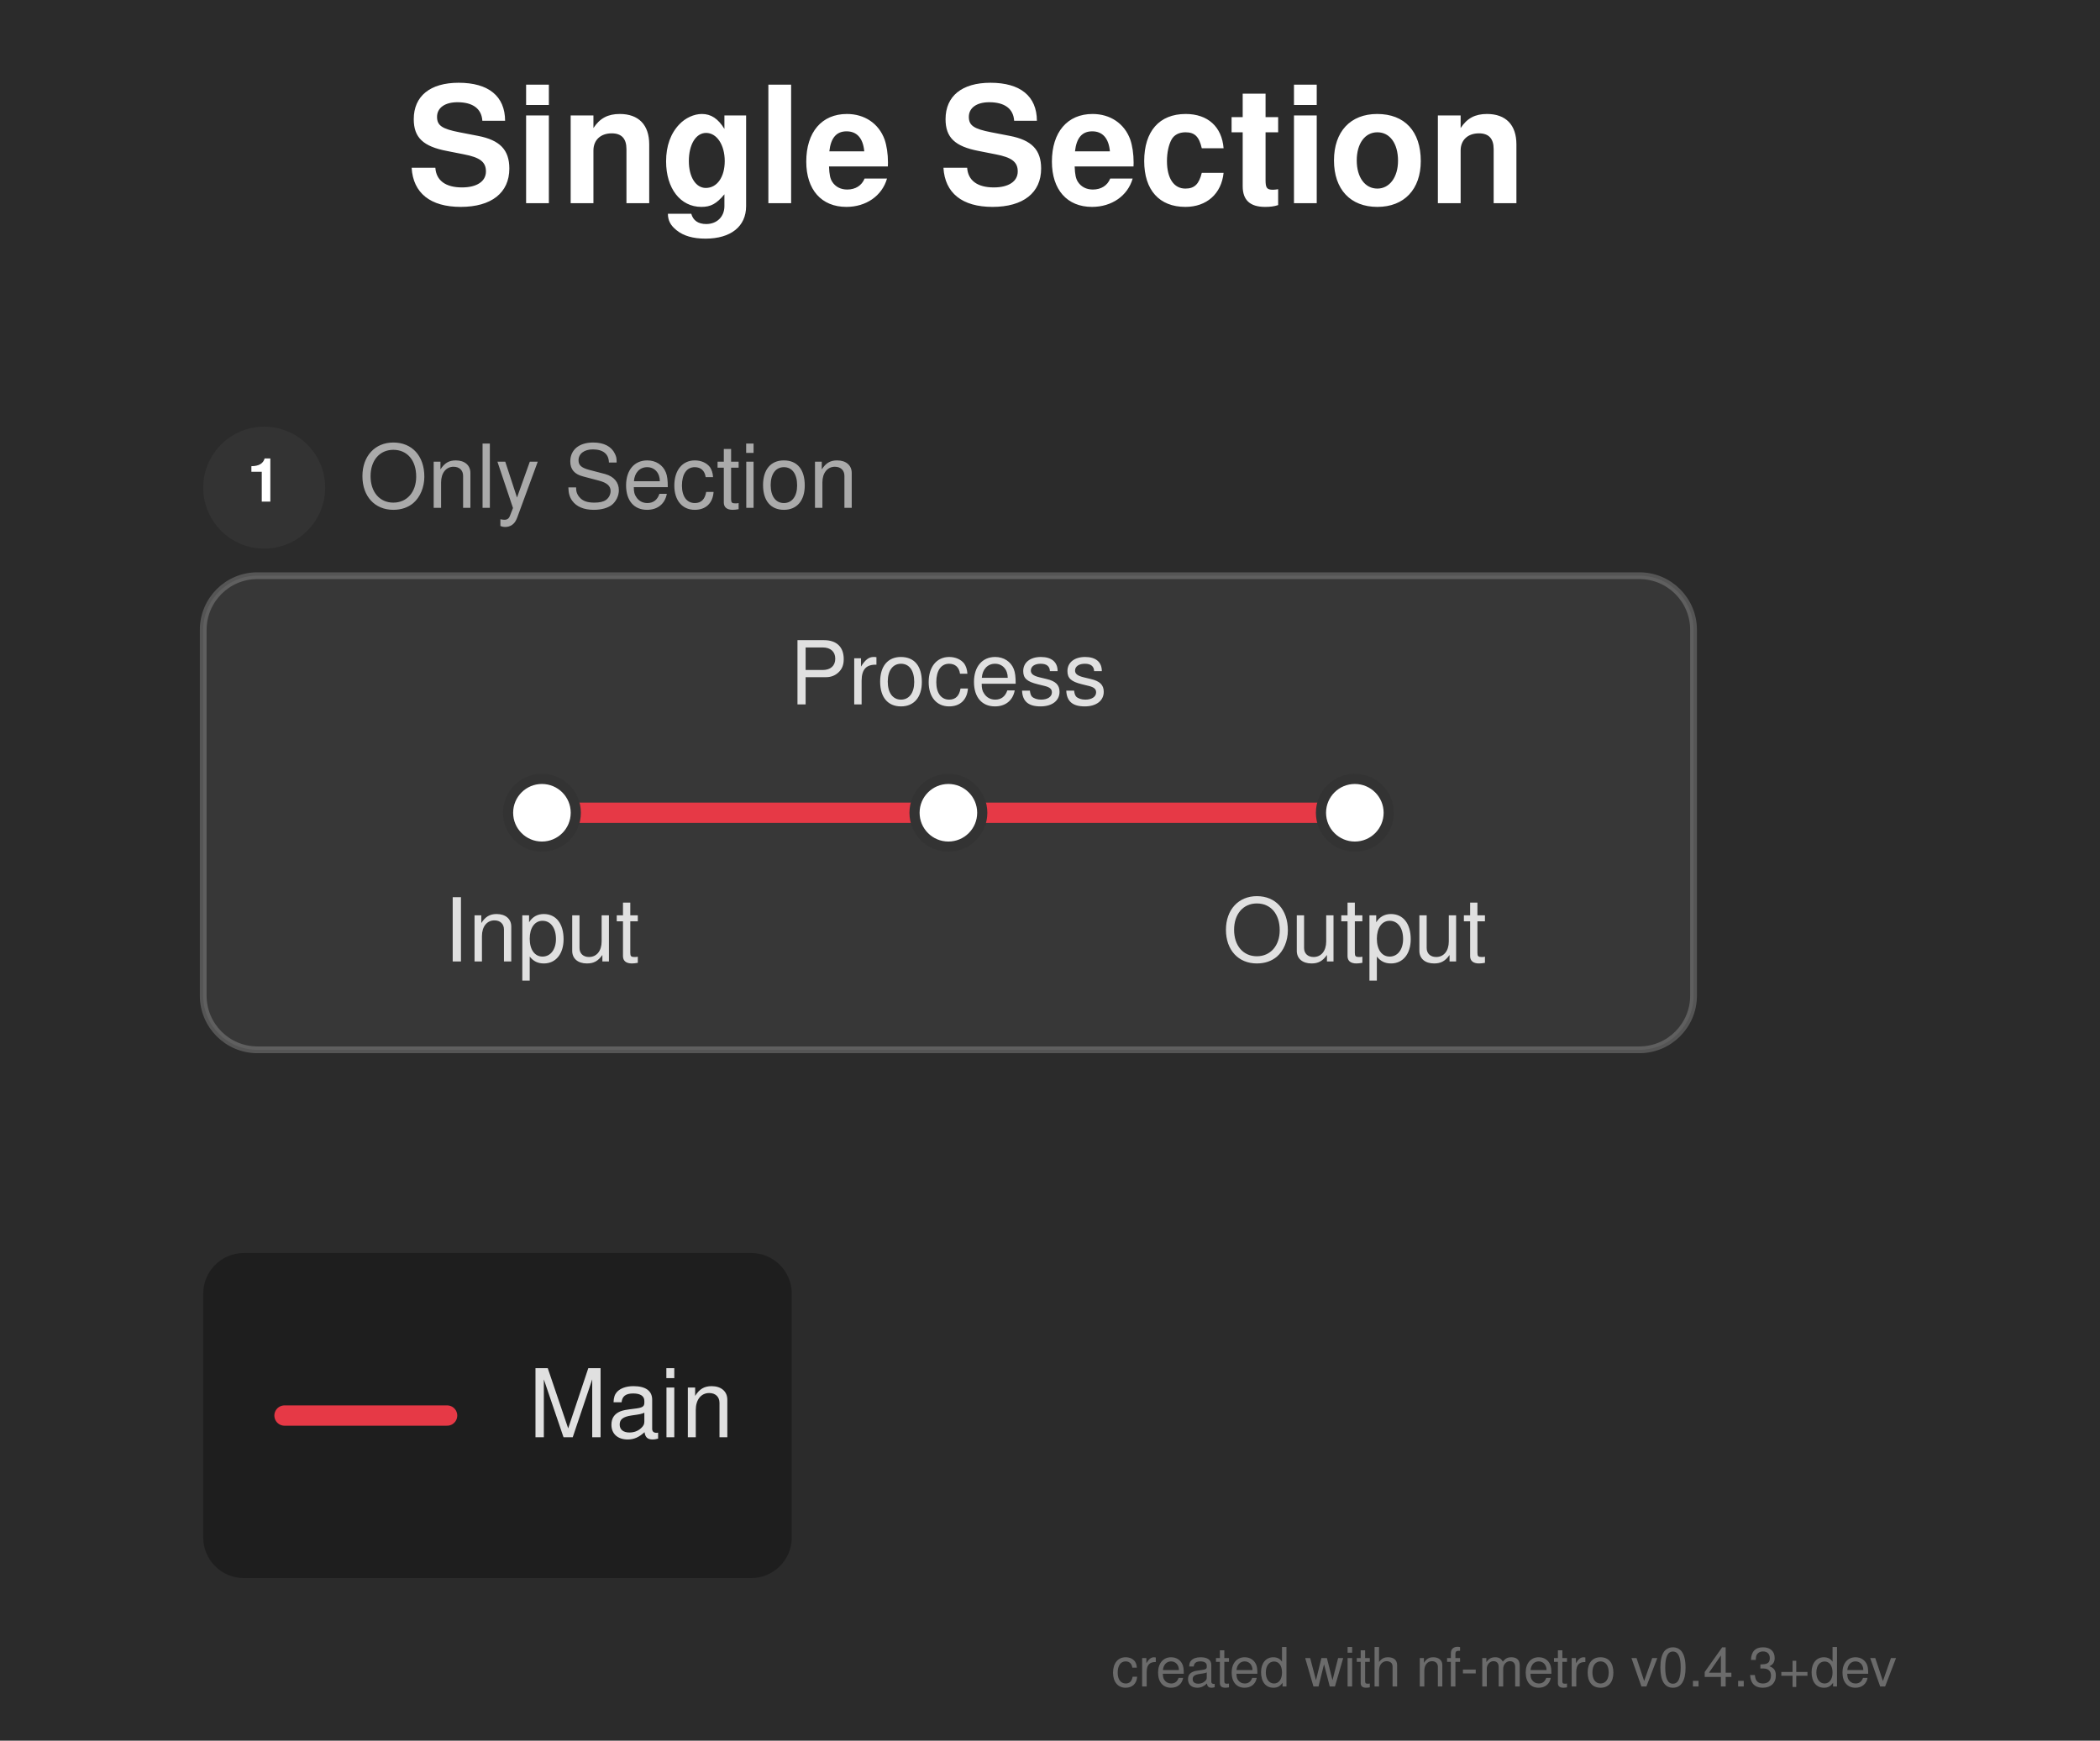
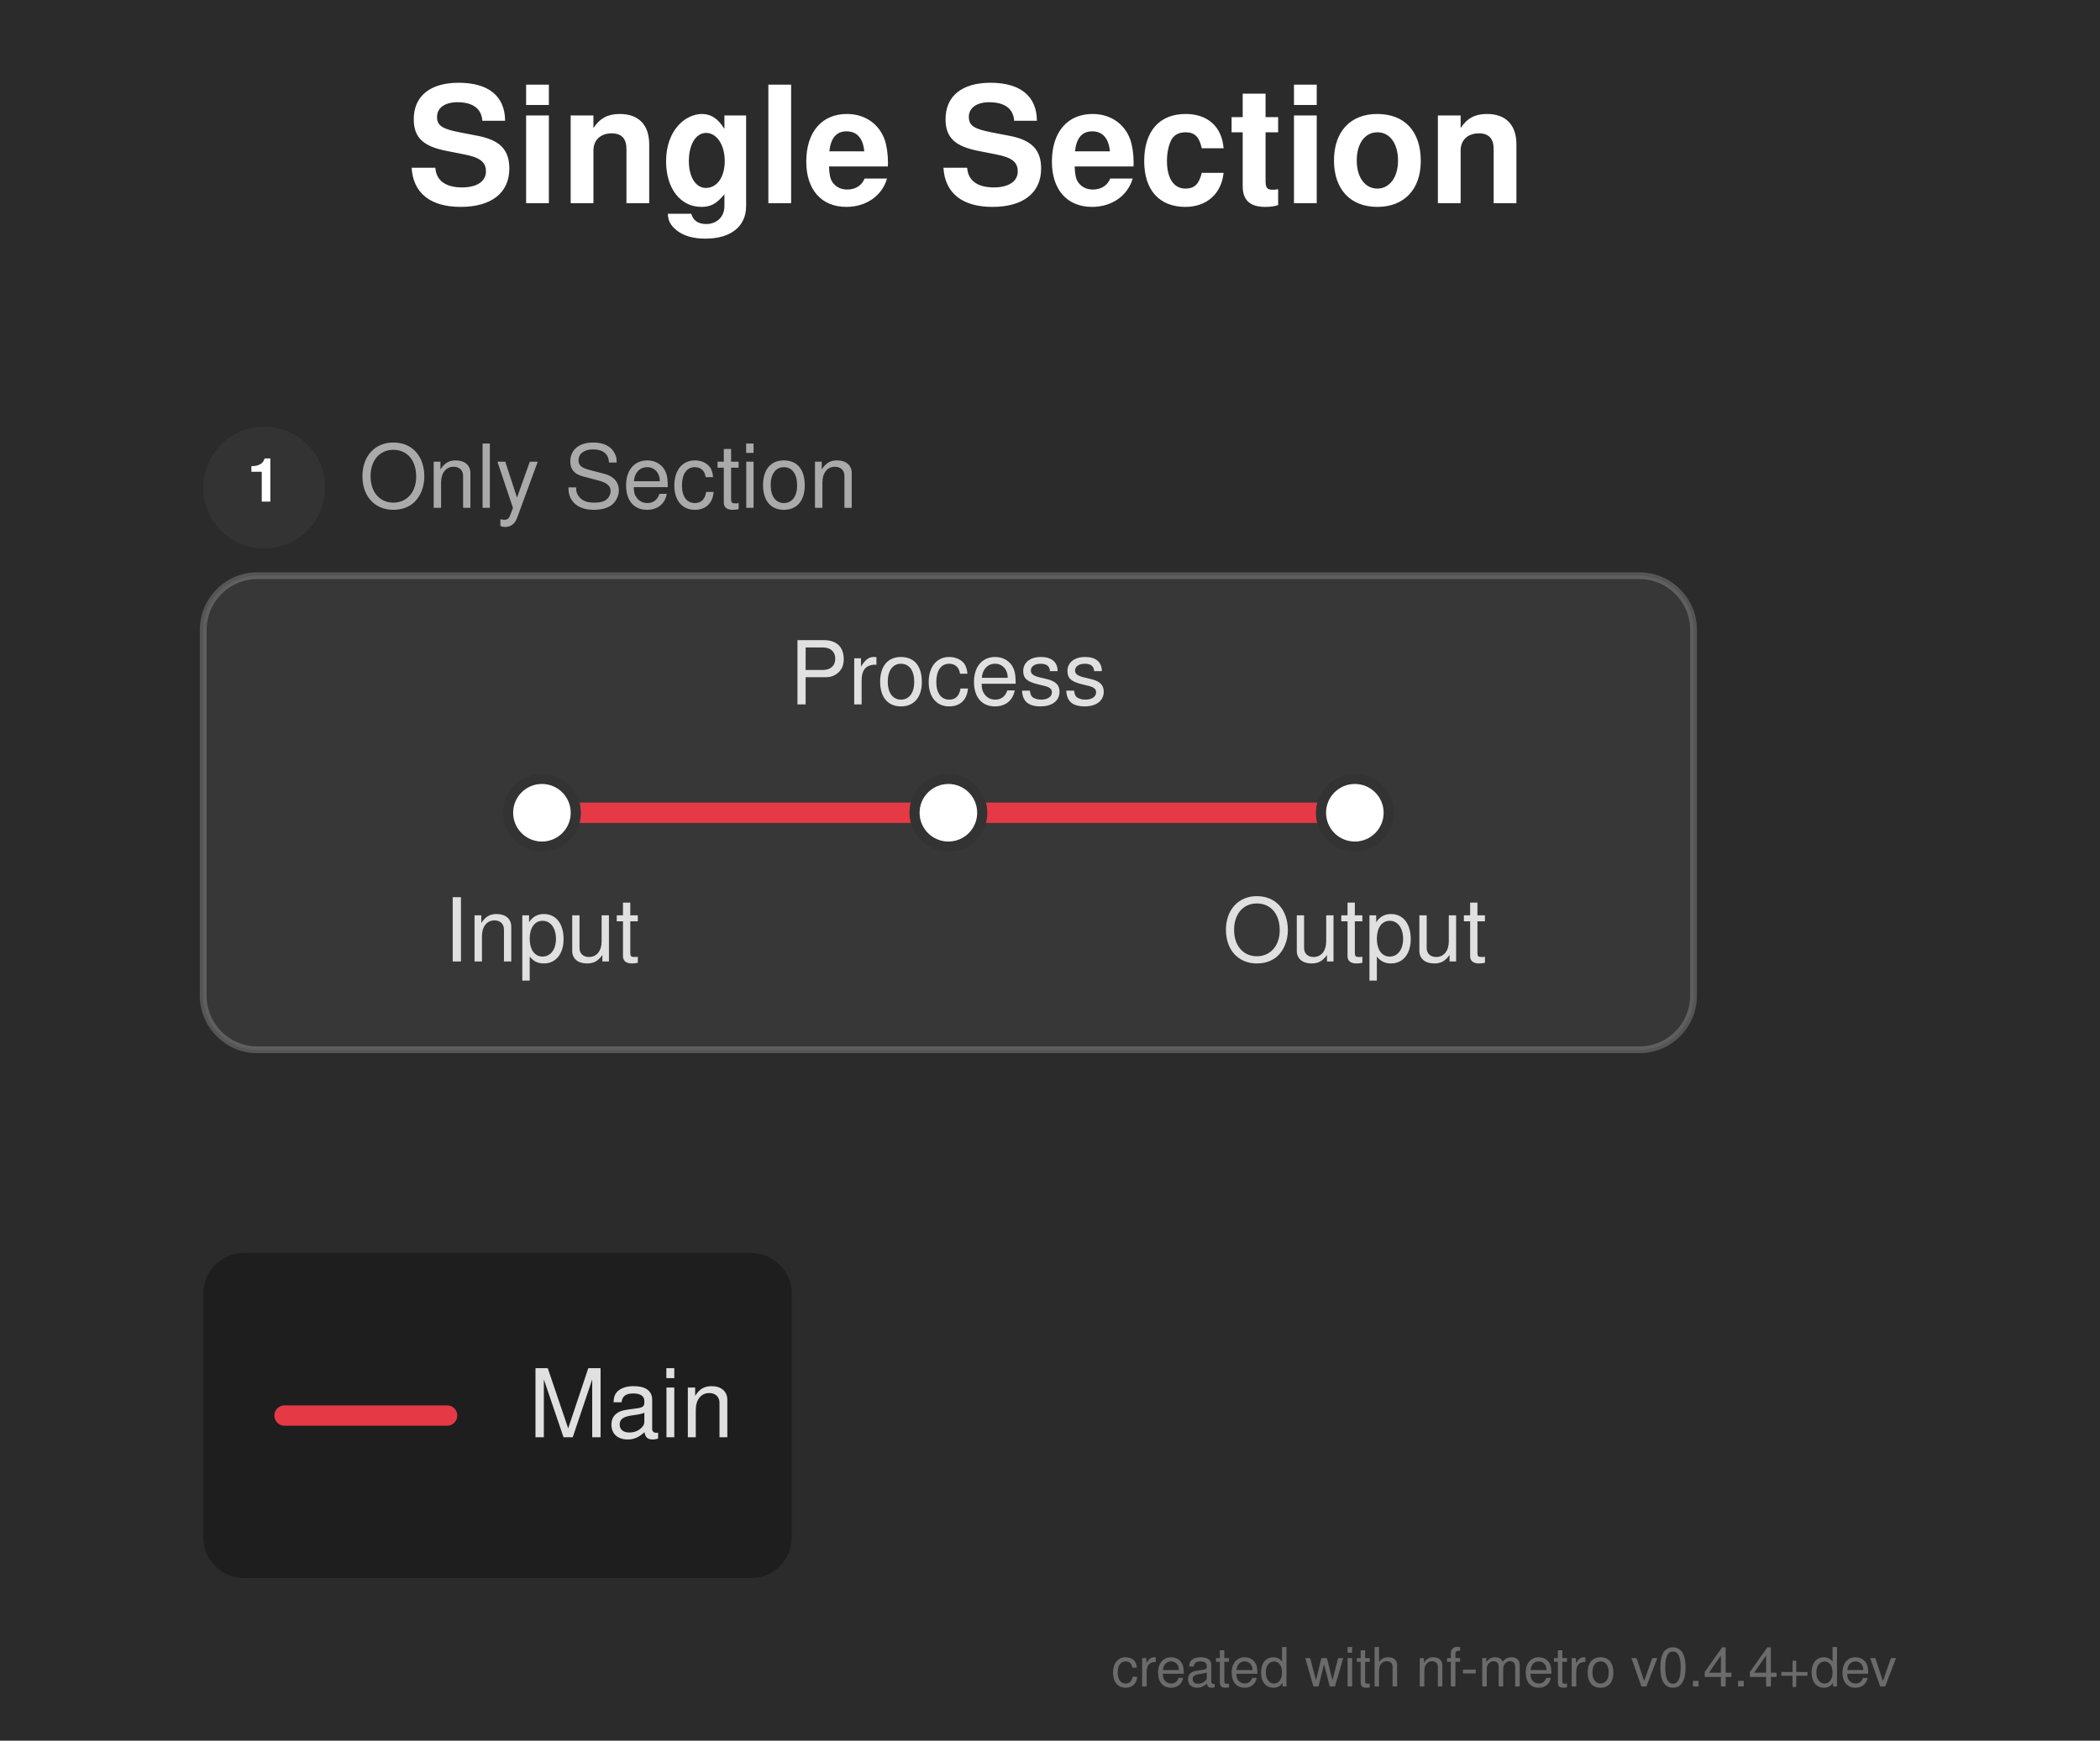
<svg xmlns="http://www.w3.org/2000/svg" width="310" height="257" viewBox="0 0 310 257">
  <defs>
</defs>
  <rect x="0" y="0" width="310" height="257" fill="#2b2b2b" />
  <text x="60.0" y="30.0" font-size="24.0" fill="#ffffff" font-family="'Helvetica Neue', Helvetica, Arial, sans-serif" font-weight="bold">Single Section</text>
  <rect x="30.0" y="85.0" width="220.0" height="70.0" rx="8" ry="8" fill="rgba(255, 255, 255, 0.06)" stroke="rgba(255, 255, 255, 0.2)" stroke-width="1.0" />
  <circle cx="39.0" cy="72.0" r="9" fill="#333333" />
  <text x="39.0" y="72.0" font-size="9" fill="#ffffff" font-family="'Helvetica Neue', Helvetica, Arial, sans-serif" font-weight="bold" text-anchor="middle" dominant-baseline="central">1</text>
  <text x="53.0" y="72.0" font-size="13.0" fill="#aaaaaa" font-family="'Helvetica Neue', Helvetica, Arial, sans-serif" dominant-baseline="central">Only Section</text>
  <path d="M80.0,120.0 L140.0,120.0" stroke="#e63946" stroke-width="3.0" stroke-linecap="round" />
  <path d="M140.0,120.0 L200.0,120.0" stroke="#e63946" stroke-width="3.0" stroke-linecap="round" />
  <rect x="75.0" y="115.0" width="10.0" height="10.0" rx="5.0" ry="5.0" fill="#ffffff" stroke="#333333" stroke-width="1.5" />
  <rect x="135.0" y="115.0" width="10.0" height="10.0" rx="5.0" ry="5.0" fill="#ffffff" stroke="#333333" stroke-width="1.5" />
  <rect x="195.0" y="115.0" width="10.0" height="10.0" rx="5.0" ry="5.0" fill="#ffffff" stroke="#333333" stroke-width="1.5" />
  <text x="80.0" y="136.0" font-size="13.0" fill="#e0e0e0" font-family="'Helvetica Neue', Helvetica, Arial, sans-serif" text-anchor="middle" dominant-baseline="hanging">Input</text>
  <text x="140.0" y="104.0" font-size="13.0" fill="#e0e0e0" font-family="'Helvetica Neue', Helvetica, Arial, sans-serif" text-anchor="middle" dominant-baseline="auto">Process</text>
  <text x="200.0" y="136.0" font-size="13.0" fill="#e0e0e0" font-family="'Helvetica Neue', Helvetica, Arial, sans-serif" text-anchor="middle" dominant-baseline="hanging">Output</text>
  <rect x="30.0" y="185.0" width="86.88" height="48.0" rx="6" ry="6" fill="rgba(0, 0, 0, 0.3)" />
  <path d="M42.0,209.0 L66.0,209.0" stroke="#e63946" stroke-width="3.0" stroke-linecap="round" />
  <text x="78.0" y="209.0" font-size="14.0" fill="#e0e0e0" font-family="'Helvetica Neue', Helvetica, Arial, sans-serif" dominant-baseline="central">Main</text>
-   <text x="280.0" y="249.0" font-size="8" fill="rgba(150, 150, 150, 0.6)" font-family="'Helvetica Neue', Helvetica, Arial, sans-serif" text-anchor="end">created with nf-metro v0.4.3+dev</text>
+   <text x="280.0" y="249.0" font-size="8" fill="rgba(150, 150, 150, 0.6)" font-family="'Helvetica Neue', Helvetica, Arial, sans-serif" text-anchor="end">created with nf-metro v0.4.4+dev</text>
</svg>
